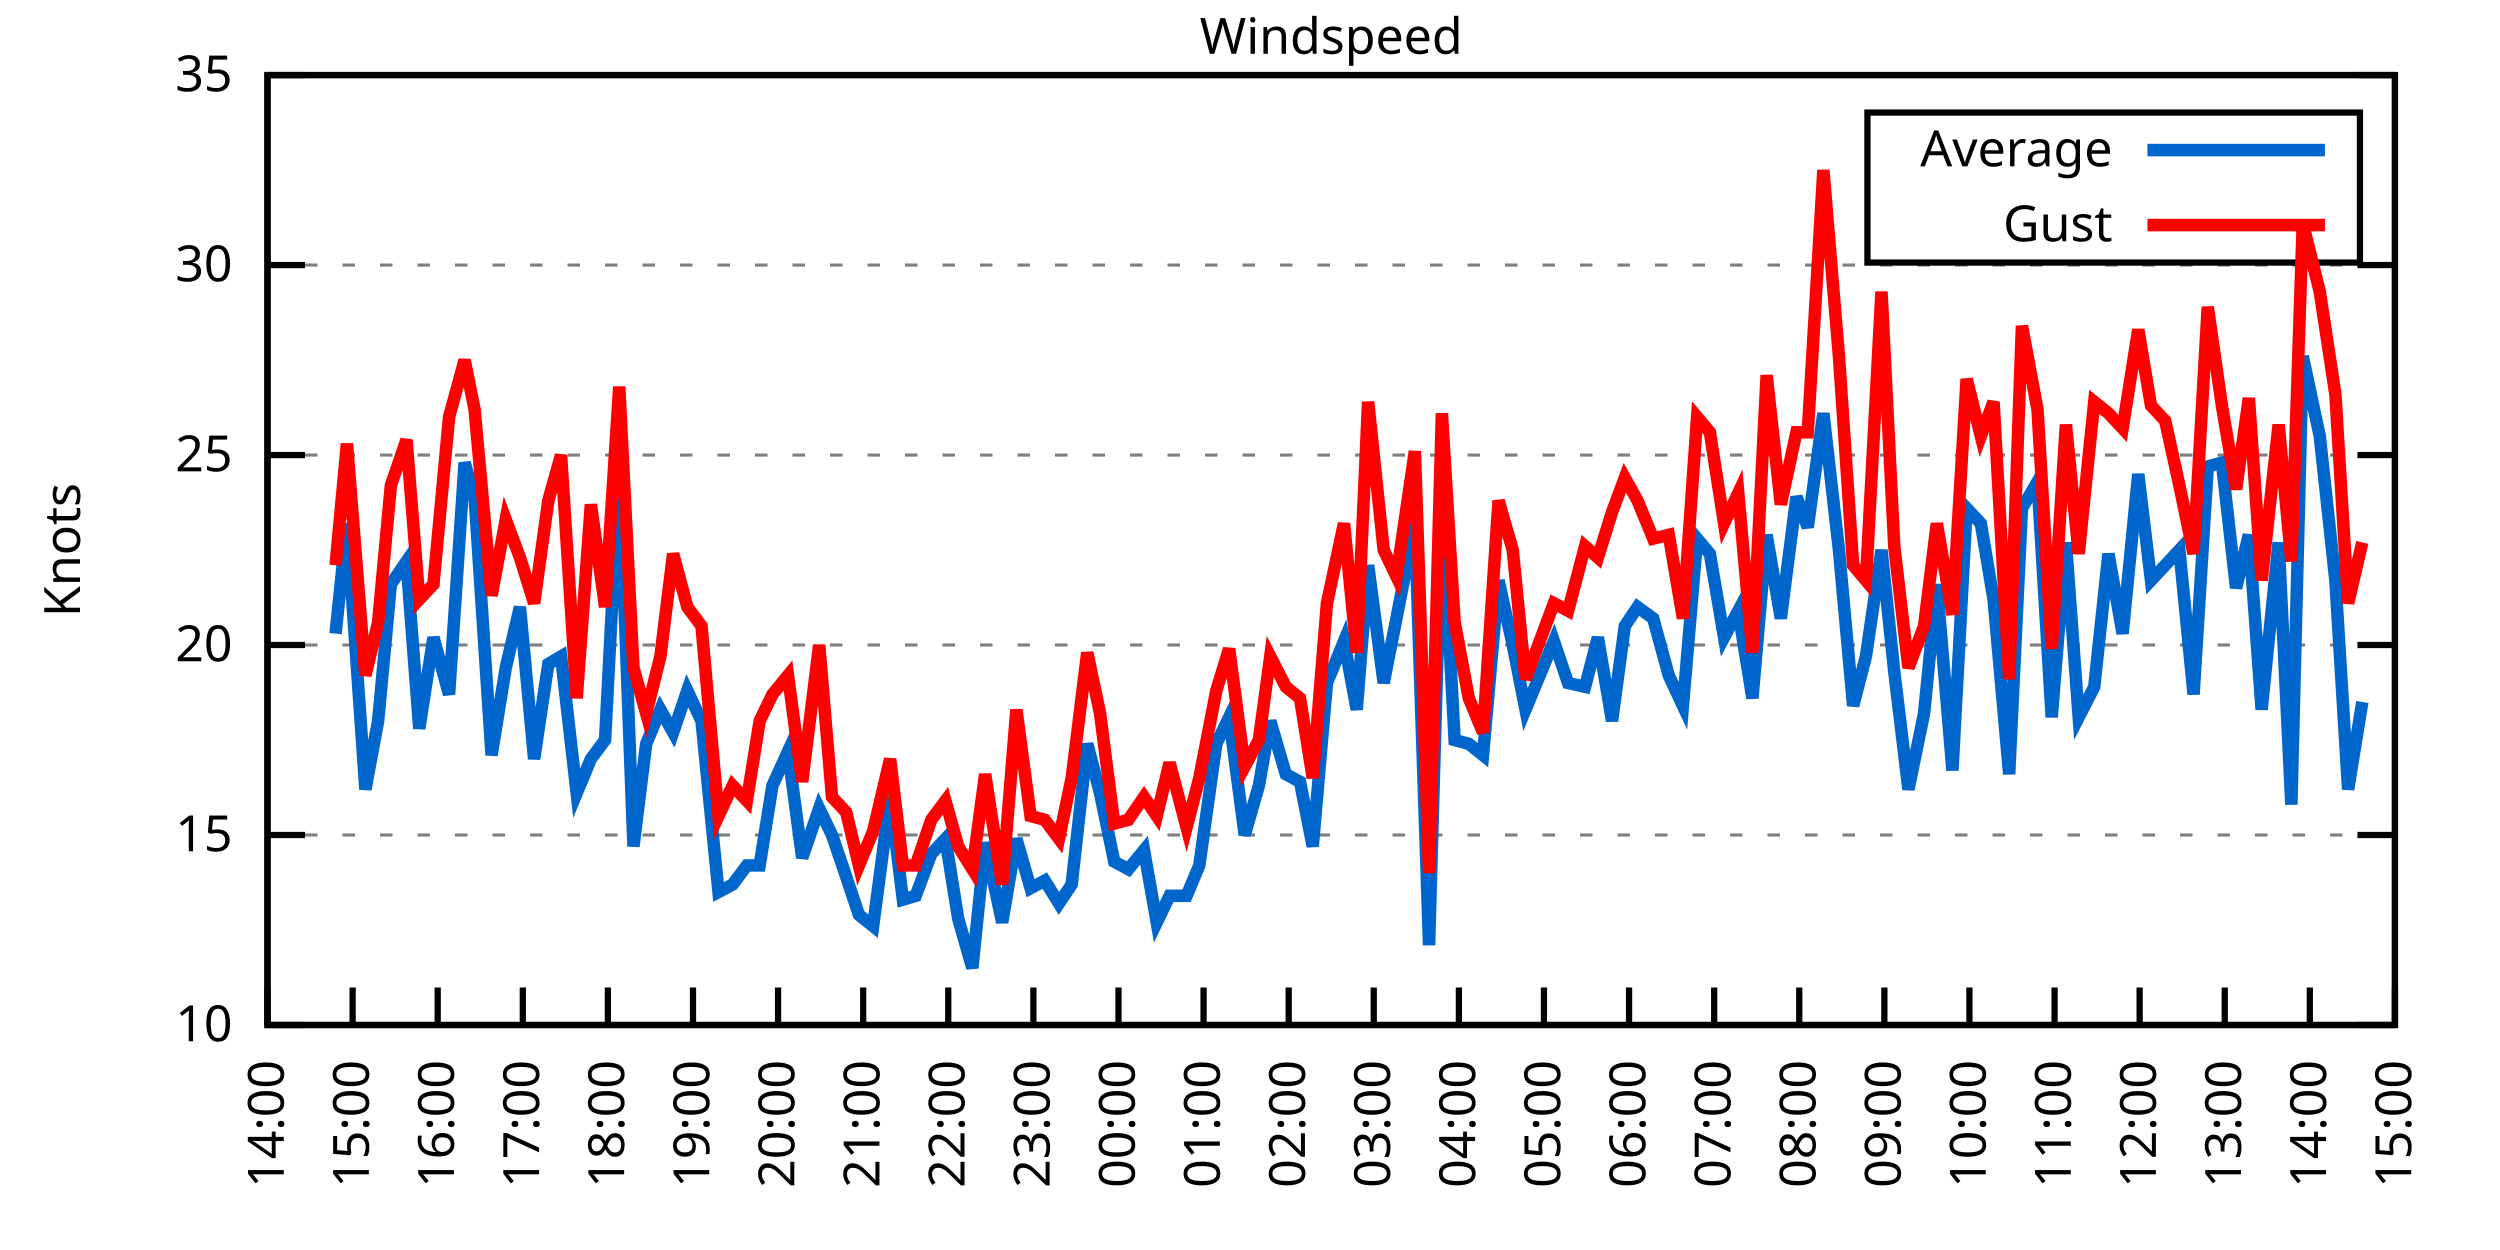
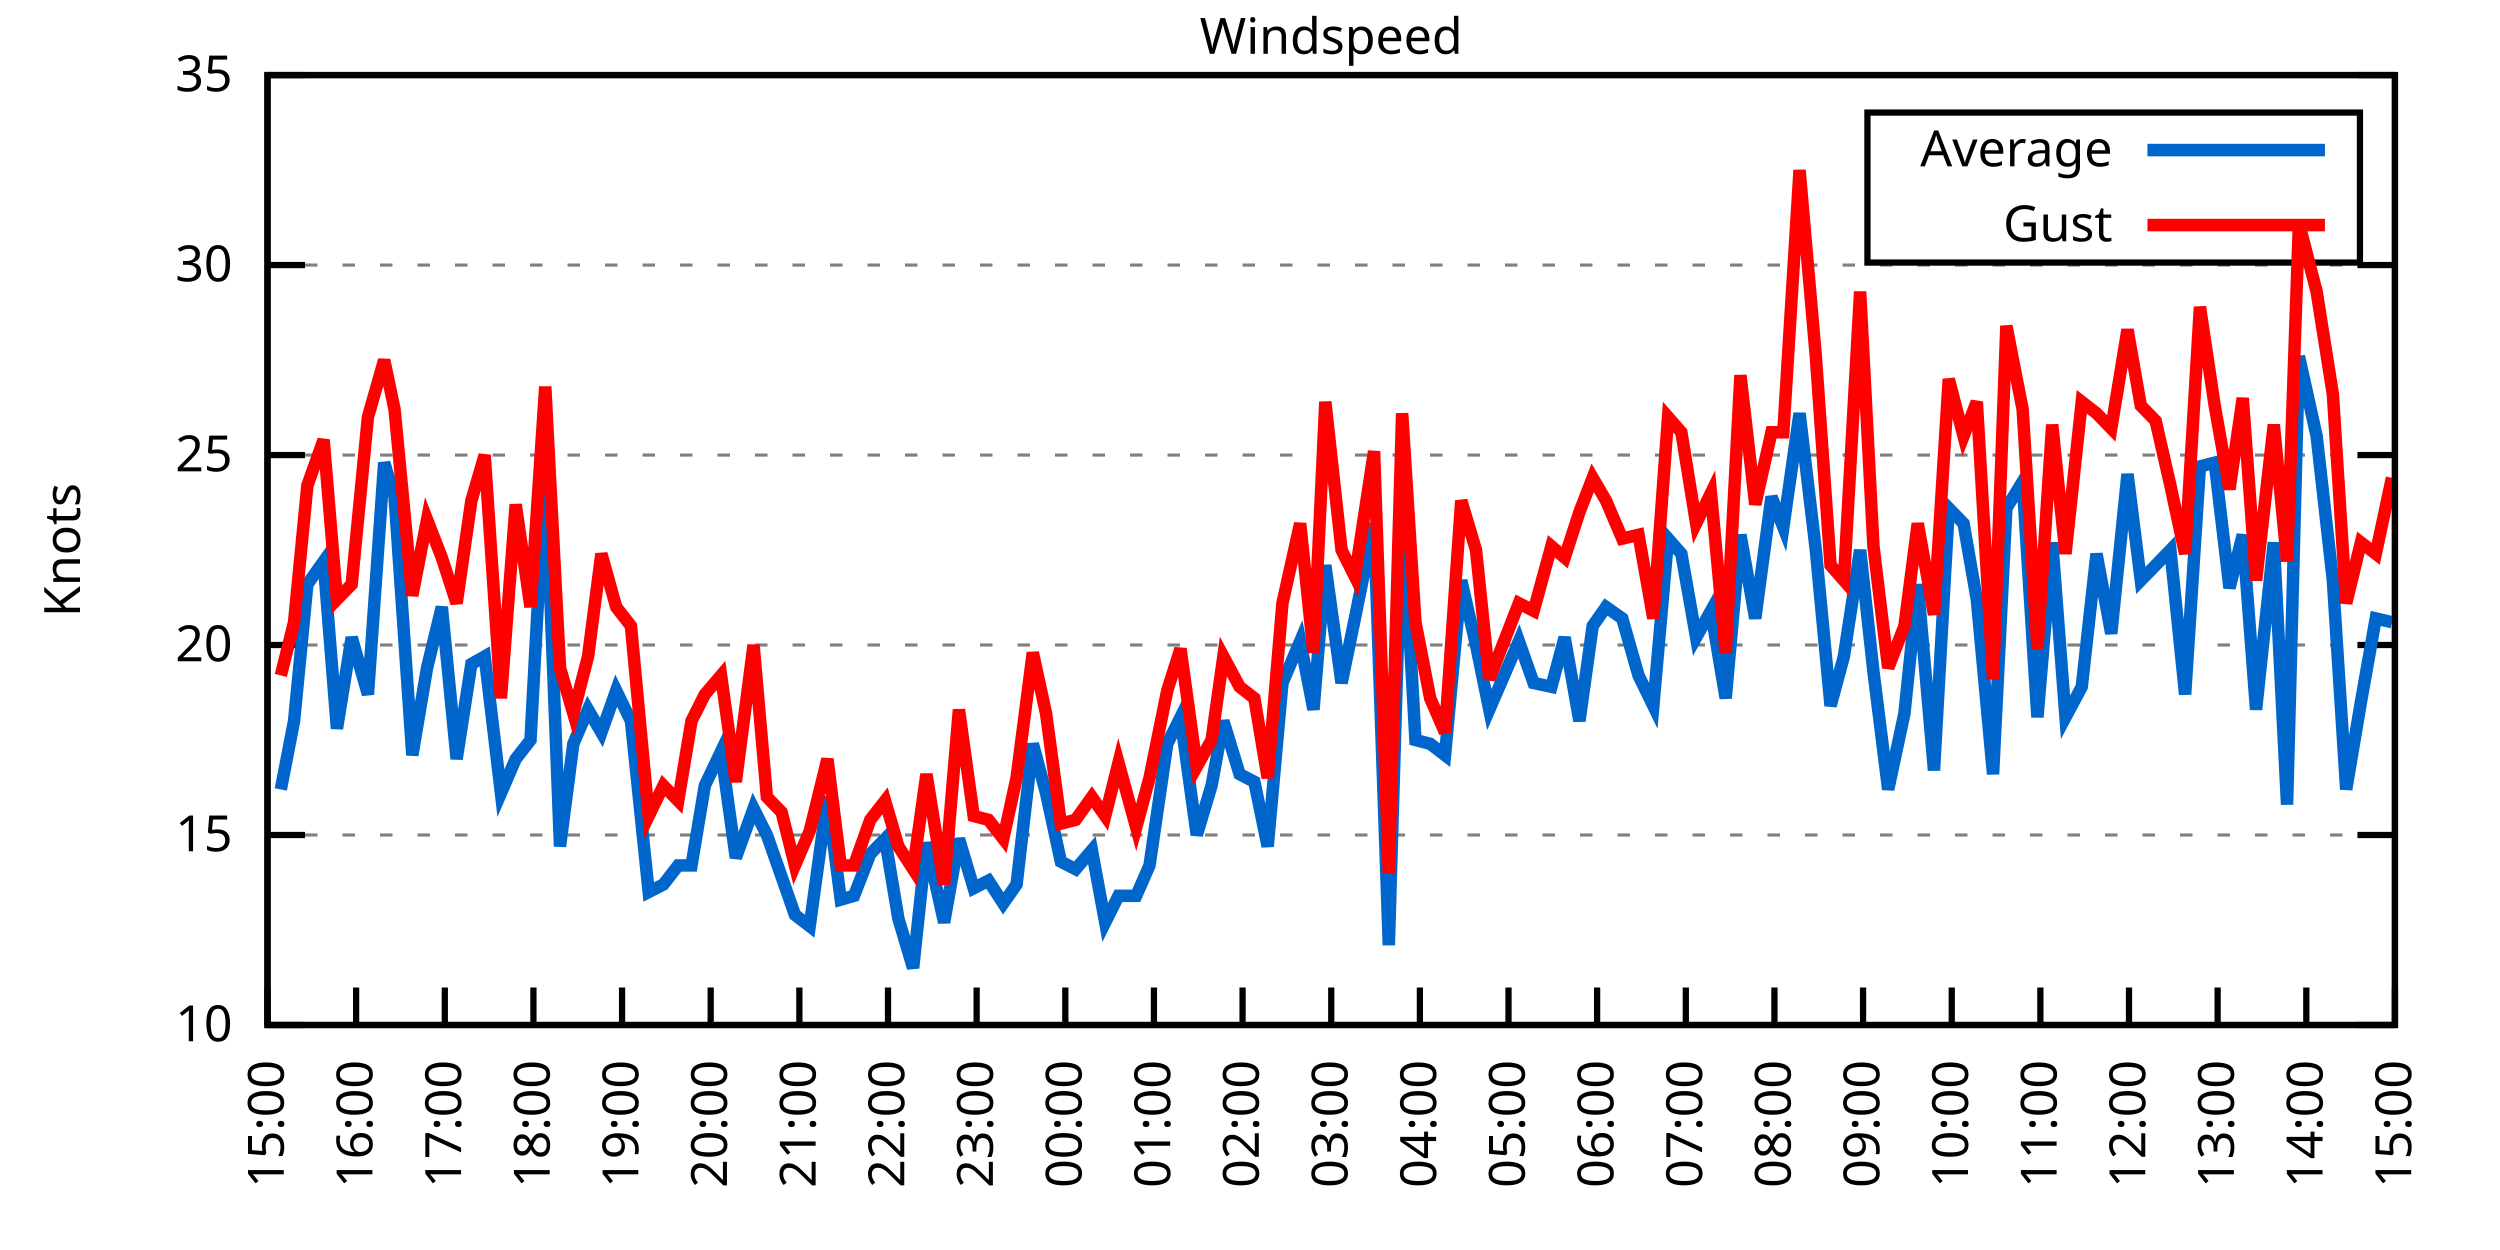
<svg xmlns="http://www.w3.org/2000/svg" xmlns:xlink="http://www.w3.org/1999/xlink" width="400" height="200" viewBox="0 0 400 200">
  <g id="gnuplot_canvas">
    <rect x="0" y="0" width="400" height="200" fill="none" />
    <defs>
      <circle id="gpDot" r="0.5" stroke-width="0.5" stroke="currentColor" />
      <path id="gpPt0" stroke-width="0.333" stroke="currentColor" d="M-1,0 h2 M0,-1 v2" />
      <path id="gpPt1" stroke-width="0.333" stroke="currentColor" d="M-1,-1 L1,1 M1,-1 L-1,1" />
      <path id="gpPt2" stroke-width="0.333" stroke="currentColor" d="M-1,0 L1,0 M0,-1 L0,1 M-1,-1 L1,1 M-1,1 L1,-1" />
      <rect id="gpPt3" stroke-width="0.333" stroke="currentColor" x="-1" y="-1" width="2" height="2" />
      <rect id="gpPt4" stroke-width="0.333" stroke="currentColor" fill="currentColor" x="-1" y="-1" width="2" height="2" />
      <circle id="gpPt5" stroke-width="0.333" stroke="currentColor" cx="0" cy="0" r="1" />
      <use xlink:href="#gpPt5" id="gpPt6" fill="currentColor" stroke="none" />
      <path id="gpPt7" stroke-width="0.333" stroke="currentColor" d="M0,-1.33 L-1.33,0.67 L1.33,0.67 z" />
      <use xlink:href="#gpPt7" id="gpPt8" fill="currentColor" stroke="none" />
      <use xlink:href="#gpPt7" id="gpPt9" stroke="currentColor" transform="rotate(180)" />
      <use xlink:href="#gpPt9" id="gpPt10" fill="currentColor" stroke="none" />
      <use xlink:href="#gpPt3" id="gpPt11" stroke="currentColor" transform="rotate(45)" />
      <use xlink:href="#gpPt11" id="gpPt12" fill="currentColor" stroke="none" />
      <path id="gpPt13" stroke-width="0.333" stroke="currentColor" d="M0,1.330 L1.265,0.411 L0.782,-1.067 L-0.782,-1.076 L-1.265,0.411 z" />
      <use xlink:href="#gpPt13" id="gpPt14" fill="currentColor" stroke="none" />
      <filter id="textbox" filterUnits="objectBoundingBox" x="0" y="0" height="1" width="1">
        <feFlood flood-color="white" flood-opacity="1" result="bgnd" />
        <feComposite in="SourceGraphic" in2="bgnd" operator="atop" />
      </filter>
      <filter id="greybox" filterUnits="objectBoundingBox" x="0" y="0" height="1" width="1">
        <feFlood flood-color="lightgrey" flood-opacity="1" result="grey" />
        <feComposite in="SourceGraphic" in2="grey" operator="atop" />
      </filter>
    </defs>
    <g fill="none" color="white" stroke="currentColor" stroke-width="1.00" stroke-linecap="butt" stroke-linejoin="miter">
</g>
    <g fill="none" color="black" stroke="currentColor" stroke-width="1.00" stroke-linecap="butt" stroke-linejoin="miter">
      <g stroke="none" shape-rendering="crispEdges">
        <polygon fill="rgb(255, 255, 255)" points="42.80,164.00 383.18,164.00 383.18,12.02 42.80,12.02 " />
      </g>
    </g>
    <g fill="none" color="black" stroke="currentColor" stroke-width="1.00" stroke-linecap="butt" stroke-linejoin="miter">
</g>
    <g fill="none" color="black" stroke="black" stroke-width="0.50" stroke-linecap="butt" stroke-linejoin="miter">
</g>
    <g fill="none" color="gray" stroke="currentColor" stroke-width="0.50" stroke-linecap="butt" stroke-linejoin="miter">
      <path stroke="gray" stroke-dasharray="2,4" class="gridline" d="M42.80,164.00 L383.19,164.00  " />
    </g>
    <g fill="none" color="gray" stroke="gray" stroke-width="1.00" stroke-linecap="butt" stroke-linejoin="miter">
</g>
    <g fill="none" color="black" stroke="currentColor" stroke-width="1.00" stroke-linecap="butt" stroke-linejoin="miter">
      <path stroke="black" d="M42.80,164.00 L48.80,164.00 M383.19,164.00 L377.19,164.00  " />
      <g transform="translate(37.20,166.60)" stroke="none" fill="black" font-family="Sans" font-size="8.00" text-anchor="end">
        <text>
          <tspan font-family="Sans"> 10</tspan>
        </text>
      </g>
    </g>
    <g fill="none" color="black" stroke="currentColor" stroke-width="1.00" stroke-linecap="butt" stroke-linejoin="miter">
</g>
    <g fill="none" color="black" stroke="black" stroke-width="0.50" stroke-linecap="butt" stroke-linejoin="miter">
</g>
    <g fill="none" color="gray" stroke="currentColor" stroke-width="0.50" stroke-linecap="butt" stroke-linejoin="miter">
      <path stroke="gray" stroke-dasharray="2,4" class="gridline" d="M42.80,133.60 L383.19,133.60  " />
    </g>
    <g fill="none" color="gray" stroke="gray" stroke-width="1.00" stroke-linecap="butt" stroke-linejoin="miter">
</g>
    <g fill="none" color="black" stroke="currentColor" stroke-width="1.00" stroke-linecap="butt" stroke-linejoin="miter">
      <path stroke="black" d="M42.80,133.60 L48.80,133.60 M383.19,133.60 L377.19,133.60  " />
      <g transform="translate(37.20,136.20)" stroke="none" fill="black" font-family="Sans" font-size="8.00" text-anchor="end">
        <text>
          <tspan font-family="Sans"> 15</tspan>
        </text>
      </g>
    </g>
    <g fill="none" color="black" stroke="currentColor" stroke-width="1.00" stroke-linecap="butt" stroke-linejoin="miter">
</g>
    <g fill="none" color="black" stroke="black" stroke-width="0.50" stroke-linecap="butt" stroke-linejoin="miter">
</g>
    <g fill="none" color="gray" stroke="currentColor" stroke-width="0.50" stroke-linecap="butt" stroke-linejoin="miter">
      <path stroke="gray" stroke-dasharray="2,4" class="gridline" d="M42.80,103.20 L383.19,103.20  " />
    </g>
    <g fill="none" color="gray" stroke="gray" stroke-width="1.00" stroke-linecap="butt" stroke-linejoin="miter">
</g>
    <g fill="none" color="black" stroke="currentColor" stroke-width="1.00" stroke-linecap="butt" stroke-linejoin="miter">
      <path stroke="black" d="M42.80,103.20 L48.80,103.20 M383.19,103.20 L377.19,103.20  " />
      <g transform="translate(37.20,105.80)" stroke="none" fill="black" font-family="Sans" font-size="8.00" text-anchor="end">
        <text>
          <tspan font-family="Sans"> 20</tspan>
        </text>
      </g>
    </g>
    <g fill="none" color="black" stroke="currentColor" stroke-width="1.00" stroke-linecap="butt" stroke-linejoin="miter">
</g>
    <g fill="none" color="black" stroke="black" stroke-width="0.50" stroke-linecap="butt" stroke-linejoin="miter">
</g>
    <g fill="none" color="gray" stroke="currentColor" stroke-width="0.50" stroke-linecap="butt" stroke-linejoin="miter">
      <path stroke="gray" stroke-dasharray="2,4" class="gridline" d="M42.80,72.81 L383.19,72.81  " />
    </g>
    <g fill="none" color="gray" stroke="gray" stroke-width="1.00" stroke-linecap="butt" stroke-linejoin="miter">
</g>
    <g fill="none" color="black" stroke="currentColor" stroke-width="1.00" stroke-linecap="butt" stroke-linejoin="miter">
      <path stroke="black" d="M42.80,72.81 L48.80,72.81 M383.19,72.81 L377.19,72.81  " />
      <g transform="translate(37.20,75.41)" stroke="none" fill="black" font-family="Sans" font-size="8.00" text-anchor="end">
        <text>
          <tspan font-family="Sans"> 25</tspan>
        </text>
      </g>
    </g>
    <g fill="none" color="black" stroke="currentColor" stroke-width="1.00" stroke-linecap="butt" stroke-linejoin="miter">
</g>
    <g fill="none" color="black" stroke="black" stroke-width="0.50" stroke-linecap="butt" stroke-linejoin="miter">
</g>
    <g fill="none" color="gray" stroke="currentColor" stroke-width="0.50" stroke-linecap="butt" stroke-linejoin="miter">
      <path stroke="gray" stroke-dasharray="2,4" class="gridline" d="M42.80,42.41 L383.19,42.41  " />
    </g>
    <g fill="none" color="gray" stroke="gray" stroke-width="1.00" stroke-linecap="butt" stroke-linejoin="miter">
</g>
    <g fill="none" color="black" stroke="currentColor" stroke-width="1.00" stroke-linecap="butt" stroke-linejoin="miter">
      <path stroke="black" d="M42.80,42.41 L48.80,42.41 M383.19,42.41 L377.19,42.41  " />
      <g transform="translate(37.20,45.01)" stroke="none" fill="black" font-family="Sans" font-size="8.00" text-anchor="end">
        <text>
          <tspan font-family="Sans"> 30</tspan>
        </text>
      </g>
    </g>
    <g fill="none" color="black" stroke="currentColor" stroke-width="1.00" stroke-linecap="butt" stroke-linejoin="miter">
</g>
    <g fill="none" color="black" stroke="black" stroke-width="0.50" stroke-linecap="butt" stroke-linejoin="miter">
</g>
    <g fill="none" color="gray" stroke="currentColor" stroke-width="0.50" stroke-linecap="butt" stroke-linejoin="miter">
      <path stroke="gray" stroke-dasharray="2,4" class="gridline" d="M42.80,12.01 L383.19,12.01  " />
    </g>
    <g fill="none" color="gray" stroke="gray" stroke-width="1.00" stroke-linecap="butt" stroke-linejoin="miter">
</g>
    <g fill="none" color="black" stroke="currentColor" stroke-width="1.00" stroke-linecap="butt" stroke-linejoin="miter">
      <path stroke="black" d="M42.80,12.01 L48.80,12.01 M383.19,12.01 L377.19,12.01  " />
      <g transform="translate(37.20,14.61)" stroke="none" fill="black" font-family="Sans" font-size="8.00" text-anchor="end">
        <text>
          <tspan font-family="Sans"> 35</tspan>
        </text>
      </g>
    </g>
    <g fill="none" color="black" stroke="currentColor" stroke-width="1.00" stroke-linecap="butt" stroke-linejoin="miter">
      <path stroke="black" d="M42.80,164.00 L42.80,158.00  " />
      <g transform="translate(45.40,169.60) rotate(270.00)" stroke="none" fill="black" font-family="Sans" font-size="8.00" text-anchor="end">
        <text>
-           <tspan font-family="Sans">14:00</tspan>
-         </text>
-       </g>
-     </g>
-     <g fill="none" color="black" stroke="currentColor" stroke-width="1.00" stroke-linecap="butt" stroke-linejoin="miter">
-       <path stroke="black" d="M56.42,164.00 L56.42,158.00  " />
-       <g transform="translate(59.02,169.60) rotate(270.00)" stroke="none" fill="black" font-family="Sans" font-size="8.00" text-anchor="end">
-         <text>
          <tspan font-family="Sans">15:00</tspan>
        </text>
      </g>
    </g>
    <g fill="none" color="black" stroke="currentColor" stroke-width="1.00" stroke-linecap="butt" stroke-linejoin="miter">
-       <path stroke="black" d="M70.03,164.00 L70.03,158.00  " />
-       <g transform="translate(72.63,169.60) rotate(270.00)" stroke="none" fill="black" font-family="Sans" font-size="8.00" text-anchor="end">
+       <path stroke="black" d="M56.98,164.00 L56.98,158.00  " />
+       <g transform="translate(59.58,169.60) rotate(270.00)" stroke="none" fill="black" font-family="Sans" font-size="8.00" text-anchor="end">
        <text>
          <tspan font-family="Sans">16:00</tspan>
        </text>
      </g>
    </g>
    <g fill="none" color="black" stroke="currentColor" stroke-width="1.00" stroke-linecap="butt" stroke-linejoin="miter">
-       <path stroke="black" d="M83.65,164.00 L83.65,158.00  " />
-       <g transform="translate(86.25,169.60) rotate(270.00)" stroke="none" fill="black" font-family="Sans" font-size="8.00" text-anchor="end">
+       <path stroke="black" d="M71.17,164.00 L71.17,158.00  " />
+       <g transform="translate(73.77,169.60) rotate(270.00)" stroke="none" fill="black" font-family="Sans" font-size="8.00" text-anchor="end">
        <text>
          <tspan font-family="Sans">17:00</tspan>
        </text>
      </g>
    </g>
    <g fill="none" color="black" stroke="currentColor" stroke-width="1.00" stroke-linecap="butt" stroke-linejoin="miter">
-       <path stroke="black" d="M97.26,164.00 L97.26,158.00  " />
-       <g transform="translate(99.86,169.60) rotate(270.00)" stroke="none" fill="black" font-family="Sans" font-size="8.00" text-anchor="end">
+       <path stroke="black" d="M85.35,164.00 L85.35,158.00  " />
+       <g transform="translate(87.95,169.60) rotate(270.00)" stroke="none" fill="black" font-family="Sans" font-size="8.00" text-anchor="end">
        <text>
          <tspan font-family="Sans">18:00</tspan>
        </text>
      </g>
    </g>
    <g fill="none" color="black" stroke="currentColor" stroke-width="1.00" stroke-linecap="butt" stroke-linejoin="miter">
-       <path stroke="black" d="M110.88,164.00 L110.88,158.00  " />
-       <g transform="translate(113.48,169.60) rotate(270.00)" stroke="none" fill="black" font-family="Sans" font-size="8.00" text-anchor="end">
+       <path stroke="black" d="M99.53,164.00 L99.53,158.00  " />
+       <g transform="translate(102.13,169.60) rotate(270.00)" stroke="none" fill="black" font-family="Sans" font-size="8.00" text-anchor="end">
        <text>
          <tspan font-family="Sans">19:00</tspan>
        </text>
      </g>
    </g>
    <g fill="none" color="black" stroke="currentColor" stroke-width="1.00" stroke-linecap="butt" stroke-linejoin="miter">
-       <path stroke="black" d="M124.49,164.00 L124.49,158.00  " />
-       <g transform="translate(127.09,169.60) rotate(270.00)" stroke="none" fill="black" font-family="Sans" font-size="8.00" text-anchor="end">
+       <path stroke="black" d="M113.71,164.00 L113.71,158.00  " />
+       <g transform="translate(116.31,169.60) rotate(270.00)" stroke="none" fill="black" font-family="Sans" font-size="8.00" text-anchor="end">
        <text>
          <tspan font-family="Sans">20:00</tspan>
        </text>
      </g>
    </g>
    <g fill="none" color="black" stroke="currentColor" stroke-width="1.00" stroke-linecap="butt" stroke-linejoin="miter">
-       <path stroke="black" d="M138.11,164.00 L138.11,158.00  " />
-       <g transform="translate(140.71,169.60) rotate(270.00)" stroke="none" fill="black" font-family="Sans" font-size="8.00" text-anchor="end">
+       <path stroke="black" d="M127.90,164.00 L127.90,158.00  " />
+       <g transform="translate(130.50,169.60) rotate(270.00)" stroke="none" fill="black" font-family="Sans" font-size="8.00" text-anchor="end">
        <text>
          <tspan font-family="Sans">21:00</tspan>
        </text>
      </g>
    </g>
    <g fill="none" color="black" stroke="currentColor" stroke-width="1.00" stroke-linecap="butt" stroke-linejoin="miter">
-       <path stroke="black" d="M151.72,164.00 L151.72,158.00  " />
-       <g transform="translate(154.32,169.60) rotate(270.00)" stroke="none" fill="black" font-family="Sans" font-size="8.00" text-anchor="end">
+       <path stroke="black" d="M142.08,164.00 L142.08,158.00  " />
+       <g transform="translate(144.68,169.60) rotate(270.00)" stroke="none" fill="black" font-family="Sans" font-size="8.00" text-anchor="end">
        <text>
          <tspan font-family="Sans">22:00</tspan>
        </text>
      </g>
    </g>
    <g fill="none" color="black" stroke="currentColor" stroke-width="1.00" stroke-linecap="butt" stroke-linejoin="miter">
-       <path stroke="black" d="M165.34,164.00 L165.34,158.00  " />
-       <g transform="translate(167.94,169.60) rotate(270.00)" stroke="none" fill="black" font-family="Sans" font-size="8.00" text-anchor="end">
+       <path stroke="black" d="M156.26,164.00 L156.26,158.00  " />
+       <g transform="translate(158.86,169.60) rotate(270.00)" stroke="none" fill="black" font-family="Sans" font-size="8.00" text-anchor="end">
        <text>
          <tspan font-family="Sans">23:00</tspan>
        </text>
      </g>
    </g>
    <g fill="none" color="black" stroke="currentColor" stroke-width="1.00" stroke-linecap="butt" stroke-linejoin="miter">
-       <path stroke="black" d="M178.96,164.00 L178.96,158.00  " />
-       <g transform="translate(181.56,169.60) rotate(270.00)" stroke="none" fill="black" font-family="Sans" font-size="8.00" text-anchor="end">
+       <path stroke="black" d="M170.45,164.00 L170.45,158.00  " />
+       <g transform="translate(173.05,169.60) rotate(270.00)" stroke="none" fill="black" font-family="Sans" font-size="8.00" text-anchor="end">
        <text>
          <tspan font-family="Sans">00:00</tspan>
        </text>
      </g>
    </g>
    <g fill="none" color="black" stroke="currentColor" stroke-width="1.00" stroke-linecap="butt" stroke-linejoin="miter">
-       <path stroke="black" d="M192.57,164.00 L192.57,158.00  " />
-       <g transform="translate(195.17,169.60) rotate(270.00)" stroke="none" fill="black" font-family="Sans" font-size="8.00" text-anchor="end">
+       <path stroke="black" d="M184.63,164.00 L184.63,158.00  " />
+       <g transform="translate(187.23,169.60) rotate(270.00)" stroke="none" fill="black" font-family="Sans" font-size="8.00" text-anchor="end">
        <text>
          <tspan font-family="Sans">01:00</tspan>
        </text>
      </g>
    </g>
    <g fill="none" color="black" stroke="currentColor" stroke-width="1.00" stroke-linecap="butt" stroke-linejoin="miter">
-       <path stroke="black" d="M206.19,164.00 L206.19,158.00  " />
-       <g transform="translate(208.79,169.60) rotate(270.00)" stroke="none" fill="black" font-family="Sans" font-size="8.00" text-anchor="end">
+       <path stroke="black" d="M198.81,164.00 L198.81,158.00  " />
+       <g transform="translate(201.41,169.60) rotate(270.00)" stroke="none" fill="black" font-family="Sans" font-size="8.00" text-anchor="end">
        <text>
          <tspan font-family="Sans">02:00</tspan>
        </text>
      </g>
    </g>
    <g fill="none" color="black" stroke="currentColor" stroke-width="1.00" stroke-linecap="butt" stroke-linejoin="miter">
-       <path stroke="black" d="M219.80,164.00 L219.80,158.00  " />
-       <g transform="translate(222.40,169.60) rotate(270.00)" stroke="none" fill="black" font-family="Sans" font-size="8.00" text-anchor="end">
+       <path stroke="black" d="M213.00,164.00 L213.00,158.00  " />
+       <g transform="translate(215.60,169.60) rotate(270.00)" stroke="none" fill="black" font-family="Sans" font-size="8.00" text-anchor="end">
        <text>
          <tspan font-family="Sans">03:00</tspan>
        </text>
      </g>
    </g>
    <g fill="none" color="black" stroke="currentColor" stroke-width="1.00" stroke-linecap="butt" stroke-linejoin="miter">
-       <path stroke="black" d="M233.42,164.00 L233.42,158.00  " />
-       <g transform="translate(236.02,169.60) rotate(270.00)" stroke="none" fill="black" font-family="Sans" font-size="8.00" text-anchor="end">
+       <path stroke="black" d="M227.18,164.00 L227.18,158.00  " />
+       <g transform="translate(229.78,169.60) rotate(270.00)" stroke="none" fill="black" font-family="Sans" font-size="8.00" text-anchor="end">
        <text>
          <tspan font-family="Sans">04:00</tspan>
        </text>
      </g>
    </g>
    <g fill="none" color="black" stroke="currentColor" stroke-width="1.00" stroke-linecap="butt" stroke-linejoin="miter">
-       <path stroke="black" d="M247.03,164.00 L247.03,158.00  " />
-       <g transform="translate(249.63,169.60) rotate(270.00)" stroke="none" fill="black" font-family="Sans" font-size="8.00" text-anchor="end">
+       <path stroke="black" d="M241.36,164.00 L241.36,158.00  " />
+       <g transform="translate(243.96,169.60) rotate(270.00)" stroke="none" fill="black" font-family="Sans" font-size="8.00" text-anchor="end">
        <text>
          <tspan font-family="Sans">05:00</tspan>
        </text>
      </g>
    </g>
    <g fill="none" color="black" stroke="currentColor" stroke-width="1.00" stroke-linecap="butt" stroke-linejoin="miter">
-       <path stroke="black" d="M260.65,164.00 L260.65,158.00  " />
-       <g transform="translate(263.25,169.60) rotate(270.00)" stroke="none" fill="black" font-family="Sans" font-size="8.00" text-anchor="end">
+       <path stroke="black" d="M255.54,164.00 L255.54,158.00  " />
+       <g transform="translate(258.14,169.60) rotate(270.00)" stroke="none" fill="black" font-family="Sans" font-size="8.00" text-anchor="end">
        <text>
          <tspan font-family="Sans">06:00</tspan>
        </text>
      </g>
    </g>
    <g fill="none" color="black" stroke="currentColor" stroke-width="1.00" stroke-linecap="butt" stroke-linejoin="miter">
-       <path stroke="black" d="M274.27,164.00 L274.27,158.00  " />
-       <g transform="translate(276.87,169.60) rotate(270.00)" stroke="none" fill="black" font-family="Sans" font-size="8.00" text-anchor="end">
+       <path stroke="black" d="M269.73,164.00 L269.73,158.00  " />
+       <g transform="translate(272.33,169.60) rotate(270.00)" stroke="none" fill="black" font-family="Sans" font-size="8.00" text-anchor="end">
        <text>
          <tspan font-family="Sans">07:00</tspan>
        </text>
      </g>
    </g>
    <g fill="none" color="black" stroke="currentColor" stroke-width="1.00" stroke-linecap="butt" stroke-linejoin="miter">
-       <path stroke="black" d="M287.88,164.00 L287.88,158.00  " />
-       <g transform="translate(290.48,169.60) rotate(270.00)" stroke="none" fill="black" font-family="Sans" font-size="8.00" text-anchor="end">
+       <path stroke="black" d="M283.91,164.00 L283.91,158.00  " />
+       <g transform="translate(286.51,169.60) rotate(270.00)" stroke="none" fill="black" font-family="Sans" font-size="8.00" text-anchor="end">
        <text>
          <tspan font-family="Sans">08:00</tspan>
        </text>
      </g>
    </g>
    <g fill="none" color="black" stroke="currentColor" stroke-width="1.00" stroke-linecap="butt" stroke-linejoin="miter">
-       <path stroke="black" d="M301.50,164.00 L301.50,158.00  " />
-       <g transform="translate(304.10,169.60) rotate(270.00)" stroke="none" fill="black" font-family="Sans" font-size="8.00" text-anchor="end">
+       <path stroke="black" d="M298.09,164.00 L298.09,158.00  " />
+       <g transform="translate(300.69,169.60) rotate(270.00)" stroke="none" fill="black" font-family="Sans" font-size="8.00" text-anchor="end">
        <text>
          <tspan font-family="Sans">09:00</tspan>
        </text>
      </g>
    </g>
    <g fill="none" color="black" stroke="currentColor" stroke-width="1.00" stroke-linecap="butt" stroke-linejoin="miter">
-       <path stroke="black" d="M315.11,164.00 L315.11,158.00  " />
-       <g transform="translate(317.71,169.60) rotate(270.00)" stroke="none" fill="black" font-family="Sans" font-size="8.00" text-anchor="end">
+       <path stroke="black" d="M312.28,164.00 L312.28,158.00  " />
+       <g transform="translate(314.88,169.60) rotate(270.00)" stroke="none" fill="black" font-family="Sans" font-size="8.00" text-anchor="end">
        <text>
          <tspan font-family="Sans">10:00</tspan>
        </text>
      </g>
    </g>
    <g fill="none" color="black" stroke="currentColor" stroke-width="1.00" stroke-linecap="butt" stroke-linejoin="miter">
-       <path stroke="black" d="M328.73,164.00 L328.73,158.00  " />
-       <g transform="translate(331.33,169.60) rotate(270.00)" stroke="none" fill="black" font-family="Sans" font-size="8.00" text-anchor="end">
+       <path stroke="black" d="M326.46,164.00 L326.46,158.00  " />
+       <g transform="translate(329.06,169.60) rotate(270.00)" stroke="none" fill="black" font-family="Sans" font-size="8.00" text-anchor="end">
        <text>
          <tspan font-family="Sans">11:00</tspan>
        </text>
      </g>
    </g>
    <g fill="none" color="black" stroke="currentColor" stroke-width="1.00" stroke-linecap="butt" stroke-linejoin="miter">
-       <path stroke="black" d="M342.34,164.00 L342.34,158.00  " />
-       <g transform="translate(344.94,169.60) rotate(270.00)" stroke="none" fill="black" font-family="Sans" font-size="8.00" text-anchor="end">
+       <path stroke="black" d="M340.64,164.00 L340.64,158.00  " />
+       <g transform="translate(343.24,169.60) rotate(270.00)" stroke="none" fill="black" font-family="Sans" font-size="8.00" text-anchor="end">
        <text>
          <tspan font-family="Sans">12:00</tspan>
        </text>
      </g>
    </g>
    <g fill="none" color="black" stroke="currentColor" stroke-width="1.00" stroke-linecap="butt" stroke-linejoin="miter">
-       <path stroke="black" d="M355.96,164.00 L355.96,158.00  " />
-       <g transform="translate(358.56,169.60) rotate(270.00)" stroke="none" fill="black" font-family="Sans" font-size="8.00" text-anchor="end">
+       <path stroke="black" d="M354.82,164.00 L354.82,158.00  " />
+       <g transform="translate(357.42,169.60) rotate(270.00)" stroke="none" fill="black" font-family="Sans" font-size="8.00" text-anchor="end">
        <text>
          <tspan font-family="Sans">13:00</tspan>
        </text>
      </g>
    </g>
    <g fill="none" color="black" stroke="currentColor" stroke-width="1.00" stroke-linecap="butt" stroke-linejoin="miter">
-       <path stroke="black" d="M369.57,164.00 L369.57,158.00  " />
-       <g transform="translate(372.17,169.60) rotate(270.00)" stroke="none" fill="black" font-family="Sans" font-size="8.00" text-anchor="end">
+       <path stroke="black" d="M369.01,164.00 L369.01,158.00  " />
+       <g transform="translate(371.61,169.60) rotate(270.00)" stroke="none" fill="black" font-family="Sans" font-size="8.00" text-anchor="end">
        <text>
          <tspan font-family="Sans">14:00</tspan>
        </text>
      </g>
    </g>
    <g fill="none" color="black" stroke="currentColor" stroke-width="1.00" stroke-linecap="butt" stroke-linejoin="miter">
      <path stroke="black" d="M383.19,164.00 L383.19,158.00  " />
      <g transform="translate(385.79,169.60) rotate(270.00)" stroke="none" fill="black" font-family="Sans" font-size="8.00" text-anchor="end">
        <text>
          <tspan font-family="Sans">15:00</tspan>
        </text>
      </g>
    </g>
    <g fill="none" color="black" stroke="currentColor" stroke-width="1.00" stroke-linecap="butt" stroke-linejoin="miter">
</g>
    <g fill="none" color="black" stroke="currentColor" stroke-width="1.00" stroke-linecap="butt" stroke-linejoin="miter">
      <path stroke="black" d="M42.80,12.01 L42.80,164.00 L383.19,164.00 L383.19,12.01 L42.80,12.01 Z  " />
    </g>
    <g fill="none" color="black" stroke="currentColor" stroke-width="1.00" stroke-linecap="butt" stroke-linejoin="miter">
</g>
    <g fill="none" color="black" stroke="currentColor" stroke-width="1.00" stroke-linecap="butt" stroke-linejoin="miter">
      <path stroke="black" d="M298.79,42.01 L298.79,18.01 L377.59,18.01 L377.59,42.01 L298.79,42.01 Z  " />
    </g>
    <g id="Windspeed_plot_1">
      <g fill="none" color="white" stroke="black" stroke-width="2.00" stroke-linecap="butt" stroke-linejoin="miter">
</g>
      <g fill="none" color="black" stroke="currentColor" stroke-width="2.00" stroke-linecap="butt" stroke-linejoin="miter">
        <g transform="translate(337.99,26.61)" stroke="none" fill="black" font-family="Sans" font-size="8.00" text-anchor="end">
          <text>
            <tspan font-family="Sans">Average</tspan>
          </text>
        </g>
      </g>
      <g fill="none" color="black" stroke="currentColor" stroke-width="2.00" stroke-linecap="butt" stroke-linejoin="miter">
-         <path stroke="rgb(  0, 102, 204)" d="M343.59,24.01 L371.99,24.01 M53.69,101.38 L55.51,83.75 L58.46,126.31 L60.50,115.36 L62.54,93.48 L65.04,89.83   L67.08,116.58 L69.35,101.99 L71.85,111.11 L74.34,74.02 L75.93,79.49 L78.65,120.83 L80.92,106.85 L83.19,97.12   L85.46,121.44 L87.73,106.24 L89.77,105.03 L92.27,126.91 L94.54,121.44 L96.81,118.40 L99.08,74.63 L101.35,135.43   L103.39,119.01 L105.66,113.54 L107.70,117.19 L109.97,110.50 L112.24,115.36 L114.96,142.72 L117.23,141.51 L119.50,138.47   L121.54,138.47 L123.59,125.70 L126.08,120.23 L128.35,137.25 L131.07,129.35 L133.12,133.60 L135.39,140.29 L137.43,146.37   L139.70,148.19 L142.42,127.52 L144.46,143.94 L146.51,143.33 L149.00,136.64 L151.27,134.21 L153.31,146.98 L155.58,154.88   L157.62,134.82 L160.35,147.59 L162.62,134.21 L164.89,142.11 L167.16,140.90 L169.43,144.55 L171.47,141.51 L173.96,119.01   L176.01,126.91 L178.28,137.86 L180.54,139.07 L183.04,136.03 L185.08,147.59 L187.13,143.33 L189.85,143.33 L191.89,138.47   L194.61,119.01 L196.66,114.76 L199.15,133.60 L201.42,125.70 L203.24,115.36 L205.73,123.87 L208.00,125.09 L210.04,135.43   L212.31,109.28 L215.04,102.60 L217.08,113.54 L218.90,90.44 L221.39,109.28 L223.43,98.95 L226.38,83.75 L228.65,151.23   L230.70,80.10 L232.74,118.40 L235.01,119.01 L237.28,120.83 L239.77,92.87 L242.04,103.20 L244.08,113.54 L248.62,102.60   L250.89,109.28 L253.61,109.89 L255.66,101.99 L257.93,115.36 L259.97,100.16 L262.01,97.12 L264.51,98.95 L267.00,108.07   L269.27,112.93 L271.54,86.18 L273.58,88.61 L275.85,101.99 L278.12,97.73 L280.39,111.72 L282.66,85.57 L284.93,98.95   L287.43,79.49 L289.24,84.36 L291.74,66.12 L294.23,88.00 L296.50,112.93 L298.55,105.03 L301.04,88.00 L303.08,107.46   L305.35,126.31 L307.85,114.15 L309.89,93.48 L312.39,123.27 L314.66,81.32 L316.93,83.75 L318.97,95.91 L321.47,123.87   L323.51,81.32 L326.00,77.06 L328.27,114.76 L330.54,86.79 L332.59,114.76 L335.08,109.89 L337.35,88.61 L339.62,101.38   L342.12,75.85 L344.16,92.87 L346.43,90.44 L348.70,88.00 L350.97,111.11 L353.24,74.63 L355.50,74.02 L357.77,94.08   L359.82,85.57 L361.86,113.54 L364.58,86.79 L366.62,128.74 L368.44,57.00 L371.16,69.77 L373.66,92.87 L375.70,126.31   L377.97,112.32  " />
+         <path stroke="rgb(  0, 102, 204)" d="M343.59,24.01 L371.99,24.01 M44.93,126.31 L47.05,115.36 L49.18,93.48 L51.78,89.83 L53.91,116.58 L56.27,101.99   L58.87,111.11 L61.47,74.02 L63.13,79.49 L65.97,120.83 L68.33,106.85 L70.69,97.12 L73.06,121.44 L75.42,106.24   L77.55,105.03 L80.15,126.91 L82.51,121.44 L84.88,118.40 L87.24,74.63 L89.60,135.43 L91.73,119.01 L94.09,113.54   L96.22,117.19 L98.59,110.50 L100.95,115.36 L103.79,142.72 L106.15,141.51 L108.51,138.47 L110.64,138.47 L112.77,125.70   L115.37,120.23 L117.73,137.25 L120.57,129.35 L122.70,133.60 L125.06,140.29 L127.19,146.37 L129.55,148.19 L132.39,127.52   L134.52,143.94 L136.64,143.33 L139.24,136.64 L141.61,134.21 L143.74,146.98 L146.10,154.88 L148.23,134.82 L151.06,147.59   L153.43,134.21 L155.79,142.11 L158.15,140.90 L160.52,144.55 L162.65,141.51 L165.25,119.01 L167.37,126.91 L169.74,137.86   L172.10,139.07 L174.70,136.03 L176.83,147.59 L178.96,143.33 L181.79,143.33 L183.92,138.47 L186.76,119.01 L188.88,114.76   L191.48,133.60 L193.85,125.70 L195.74,115.36 L198.34,123.87 L200.70,125.09 L202.83,135.43 L205.19,109.28 L208.03,102.60   L210.16,113.54 L212.05,90.44 L214.65,109.28 L216.78,98.95 L219.85,83.75 L222.21,151.23 L224.34,80.10 L226.47,118.40   L228.83,119.01 L231.20,120.83 L233.80,92.87 L236.16,103.20 L238.29,113.54 L243.02,102.60 L245.38,109.28 L248.22,109.89   L250.34,101.99 L252.71,115.36 L254.83,100.16 L256.96,97.12 L259.56,98.95 L262.16,108.07 L264.53,112.93 L266.89,86.18   L269.02,88.61 L271.38,101.99 L273.75,97.73 L276.11,111.72 L278.47,85.57 L280.84,98.95 L283.44,79.49 L285.33,84.36   L287.93,66.12 L290.53,88.00 L292.89,112.93 L295.02,105.03 L297.62,88.00 L299.75,107.46 L302.11,126.31 L304.71,114.15   L306.84,93.48 L309.44,123.27 L311.80,81.32 L314.17,83.75 L316.29,95.91 L318.89,123.87 L321.02,81.32 L323.62,77.06   L325.99,114.76 L328.35,86.79 L330.48,114.76 L333.08,109.89 L335.44,88.61 L337.80,101.38 L340.40,75.85 L342.53,92.87   L344.90,90.44 L347.26,88.00 L349.62,111.11 L351.99,74.63 L354.35,74.02 L356.72,94.08 L358.84,85.57 L360.97,113.54   L363.81,86.79 L365.93,128.74 L367.83,57.00 L370.66,69.77 L373.26,92.87 L375.39,126.31 L377.75,112.32 L380.12,98.95   L382.72,99.56  " />
      </g>
    </g>
    <g id="Windspeed_plot_2">
      <g fill="none" color="black" stroke="currentColor" stroke-width="2.00" stroke-linecap="butt" stroke-linejoin="miter">
        <g transform="translate(337.99,38.61)" stroke="none" fill="black" font-family="Sans" font-size="8.00" text-anchor="end">
          <text>
            <tspan font-family="Sans">Gust</tspan>
          </text>
        </g>
      </g>
      <g fill="none" color="black" stroke="currentColor" stroke-width="2.00" stroke-linecap="butt" stroke-linejoin="miter">
-         <path stroke="rgb(255,   0,   0)" d="M343.59,36.01 L371.99,36.01 M53.69,90.44 L55.51,70.98 L58.46,108.07 L60.50,99.56 L62.54,77.67 L65.04,70.37   L67.08,95.91 L69.35,93.48 L71.85,66.73 L74.34,57.61 L75.93,65.51 L78.65,95.30 L80.92,83.14 L83.19,89.22   L85.46,96.52 L87.73,80.10 L89.77,72.81 L92.27,111.72 L94.54,80.71 L96.81,97.12 L99.08,61.86 L101.35,106.85   L103.39,114.15 L105.66,105.03 L107.70,88.61 L109.97,97.12 L112.24,100.16 L114.96,130.56 L117.23,125.70 L119.50,128.13   L121.54,115.36 L123.59,111.11 L126.08,108.07 L128.35,125.09 L131.07,103.20 L133.12,127.52 L135.39,129.95 L137.43,138.47   L139.70,132.99 L142.42,121.44 L144.46,138.47 L146.51,138.47 L149.00,131.17 L151.27,128.13 L153.31,135.43 L155.58,139.07   L157.62,123.87 L160.35,141.51 L162.62,113.54 L164.89,130.56 L167.16,131.17 L169.43,134.21 L171.47,124.48 L173.96,104.42   L176.01,114.15 L178.28,131.78 L180.54,131.17 L183.04,127.52 L185.08,130.56 L187.13,122.05 L189.85,132.39 L191.89,124.48   L194.61,110.50 L196.66,103.81 L199.15,122.66 L201.42,118.40 L203.24,105.03 L205.73,109.89 L208.00,111.72 L210.04,124.48   L212.31,96.52 L215.04,83.75 L217.08,104.42 L218.90,64.29 L221.39,88.00 L223.43,92.26 L226.38,72.20 L228.65,139.68   L230.70,66.12 L232.74,99.56 L235.01,111.72 L237.28,117.19 L239.77,80.10 L242.04,88.00 L244.08,108.68 L248.62,96.52   L250.89,97.73 L253.61,87.40 L255.66,89.22 L257.93,81.93 L259.97,76.45 L262.01,80.10 L264.51,86.18 L267.00,85.57   L269.27,98.95 L271.54,66.73 L273.58,69.16 L275.85,83.75 L278.12,78.89 L280.39,104.42 L282.66,60.04 L284.93,80.71   L287.43,69.16 L289.24,69.16 L291.74,27.21 L294.23,57.00 L296.50,90.44 L298.55,92.87 L301.04,46.66 L303.08,87.40   L305.35,106.85 L307.85,100.16 L309.89,83.75 L312.39,98.34 L314.66,60.65 L316.93,69.77 L318.97,64.29 L321.47,108.68   L323.51,52.14 L326.00,65.51 L328.27,103.81 L330.54,67.94 L332.59,88.61 L335.08,64.29 L337.35,66.12 L339.62,68.55   L342.12,52.74 L344.16,64.90 L346.43,67.33 L348.70,77.67 L350.97,88.61 L353.24,49.10 L355.50,64.90 L357.77,78.28   L359.82,63.69 L361.86,92.87 L364.58,67.94 L366.62,89.83 L368.44,35.72 L371.16,46.66 L373.66,63.08 L375.70,96.52   L377.97,86.79  " />
+         <path stroke="rgb(255,   0,   0)" d="M343.59,36.01 L371.99,36.01 M44.93,108.07 L47.05,99.56 L49.18,77.67 L51.78,70.37 L53.91,95.91 L56.27,93.48   L58.87,66.73 L61.47,57.61 L63.13,65.51 L65.97,95.30 L68.33,83.14 L70.69,89.22 L73.06,96.52 L75.42,80.10   L77.55,72.81 L80.15,111.72 L82.51,80.71 L84.88,97.12 L87.24,61.86 L89.60,106.85 L91.73,114.15 L94.09,105.03   L96.22,88.61 L98.59,97.12 L100.95,100.16 L103.79,130.56 L106.15,125.70 L108.51,128.13 L110.64,115.36 L112.77,111.11   L115.37,108.07 L117.73,125.09 L120.57,103.20 L122.70,127.52 L125.06,129.95 L127.19,138.47 L129.55,132.99 L132.39,121.44   L134.52,138.47 L136.64,138.47 L139.24,131.17 L141.61,128.13 L143.74,135.43 L146.10,139.07 L148.23,123.87 L151.06,141.51   L153.43,113.54 L155.79,130.56 L158.15,131.17 L160.52,134.21 L162.65,124.48 L165.25,104.42 L167.37,114.15 L169.74,131.78   L172.10,131.17 L174.70,127.52 L176.83,130.56 L178.96,122.05 L181.79,132.39 L183.92,124.48 L186.76,110.50 L188.88,103.81   L191.48,122.66 L193.85,118.40 L195.74,105.03 L198.34,109.89 L200.70,111.72 L202.83,124.48 L205.19,96.52 L208.03,83.75   L210.16,104.42 L212.05,64.29 L214.65,88.00 L216.78,92.26 L219.85,72.20 L222.21,139.68 L224.34,66.12 L226.47,99.56   L228.83,111.72 L231.20,117.19 L233.80,80.10 L236.16,88.00 L238.29,108.68 L243.02,96.52 L245.38,97.73 L248.22,87.40   L250.34,89.22 L252.71,81.93 L254.83,76.45 L256.96,80.10 L259.56,86.18 L262.16,85.57 L264.53,98.95 L266.89,66.73   L269.02,69.16 L271.38,83.75 L273.75,78.89 L276.11,104.42 L278.47,60.04 L280.84,80.71 L283.44,69.16 L285.33,69.16   L287.93,27.21 L290.53,57.00 L292.89,90.44 L295.02,92.87 L297.62,46.66 L299.75,87.40 L302.11,106.85 L304.71,100.16   L306.84,83.75 L309.44,98.34 L311.80,60.65 L314.17,69.77 L316.29,64.29 L318.89,108.68 L321.02,52.14 L323.62,65.51   L325.99,103.81 L328.35,67.94 L330.48,88.61 L333.08,64.29 L335.44,66.12 L337.80,68.55 L340.40,52.74 L342.53,64.90   L344.90,67.33 L347.26,77.67 L349.62,88.61 L351.99,49.10 L354.35,64.90 L356.72,78.28 L358.84,63.69 L360.97,92.87   L363.81,67.94 L365.93,89.83 L367.83,35.72 L370.66,46.66 L373.26,63.08 L375.39,96.52 L377.75,86.79 L380.12,88.61   L382.72,76.45  " />
      </g>
    </g>
    <g fill="none" color="black" stroke="currentColor" stroke-width="2.00" stroke-linecap="butt" stroke-linejoin="miter">
</g>
    <g fill="none" color="black" stroke="black" stroke-width="1.00" stroke-linecap="butt" stroke-linejoin="miter">
</g>
    <g fill="none" color="black" stroke="currentColor" stroke-width="1.00" stroke-linecap="butt" stroke-linejoin="miter">
      <path stroke="black" d="M42.80,12.01 L42.80,164.00 L383.19,164.00 L383.19,12.01 L42.80,12.01 Z  " />
      <g transform="translate(12.80,88.01) rotate(270.00)" stroke="none" fill="black" font-family="Sans" font-size="8.00" text-anchor="middle">
        <text>
          <tspan font-family="Sans">Knots</tspan>
        </text>
      </g>
    </g>
    <g fill="none" color="black" stroke="currentColor" stroke-width="1.00" stroke-linecap="butt" stroke-linejoin="miter">
</g>
    <g fill="none" color="black" stroke="currentColor" stroke-width="1.00" stroke-linecap="butt" stroke-linejoin="miter">
      <g transform="translate(212.99,8.61)" stroke="none" fill="black" font-family="Sans" font-size="8.00" text-anchor="middle">
        <text>
          <tspan font-family="Sans">Windspeed</tspan>
        </text>
      </g>
    </g>
    <g fill="none" color="black" stroke="currentColor" stroke-width="1.00" stroke-linecap="butt" stroke-linejoin="miter">
</g>
  </g>
</svg>
